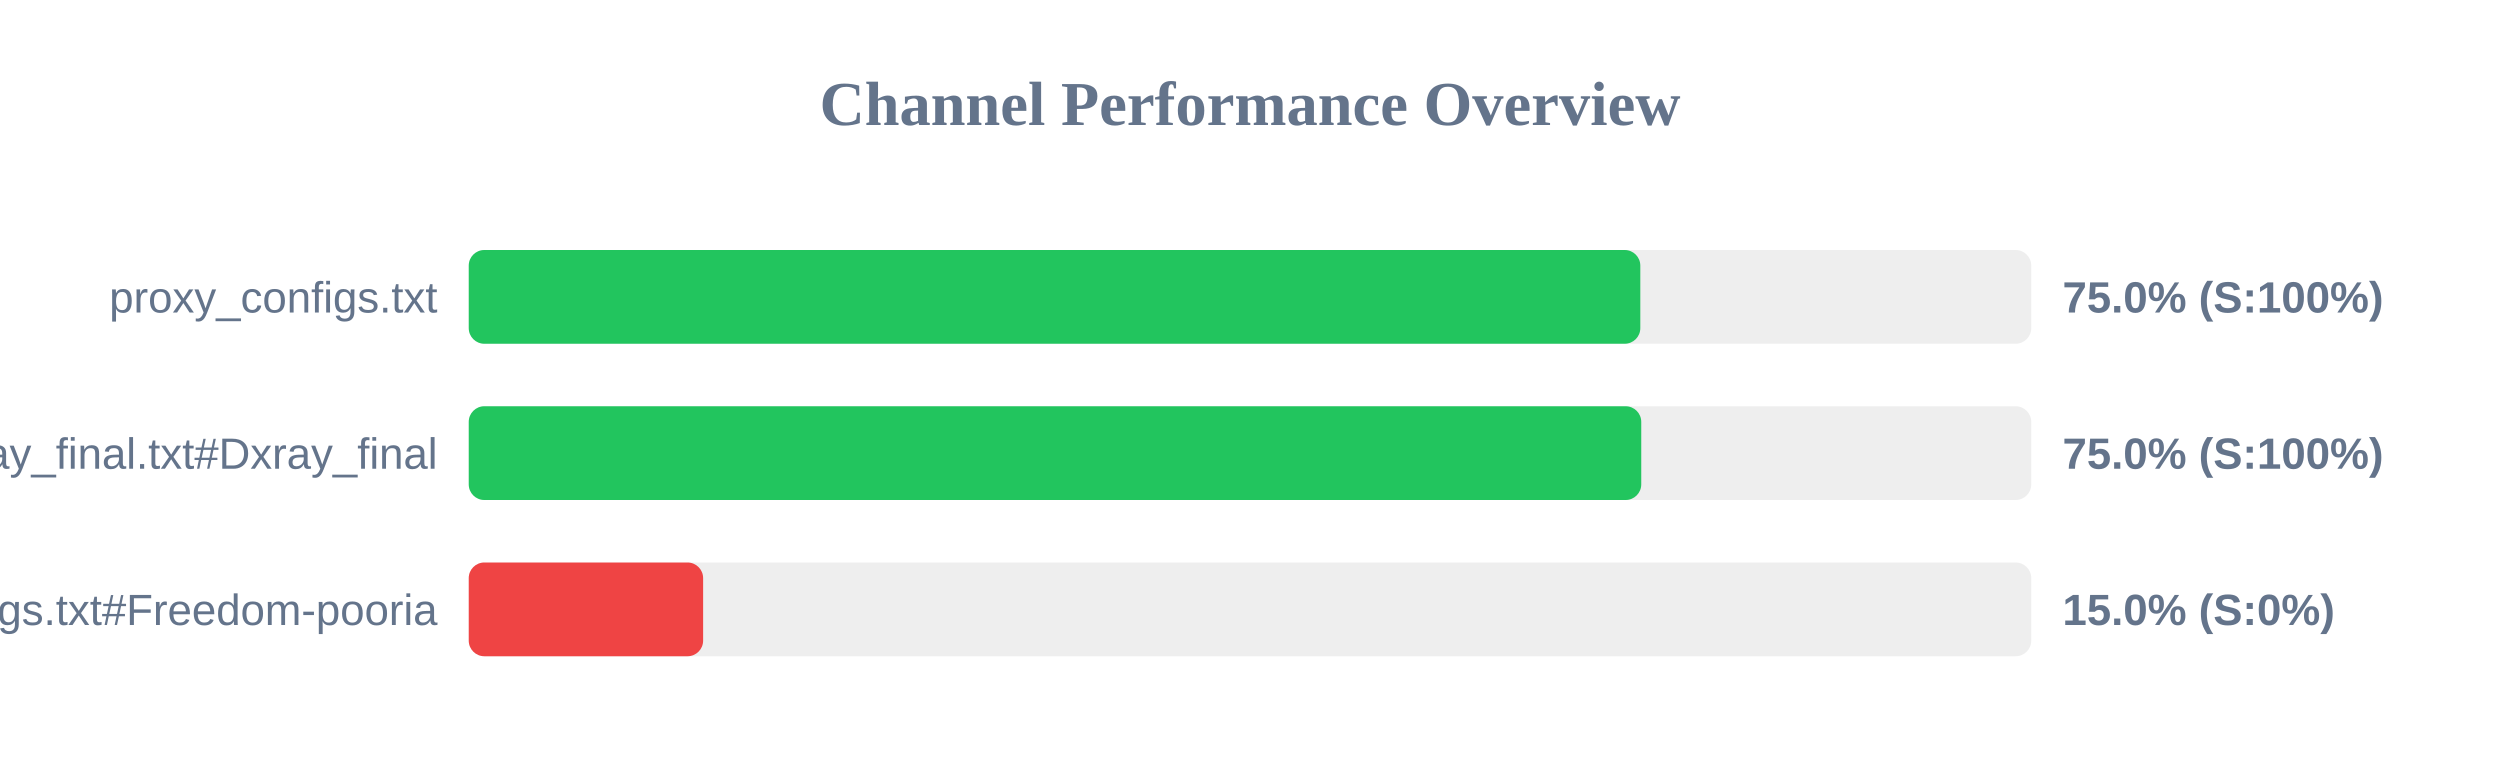
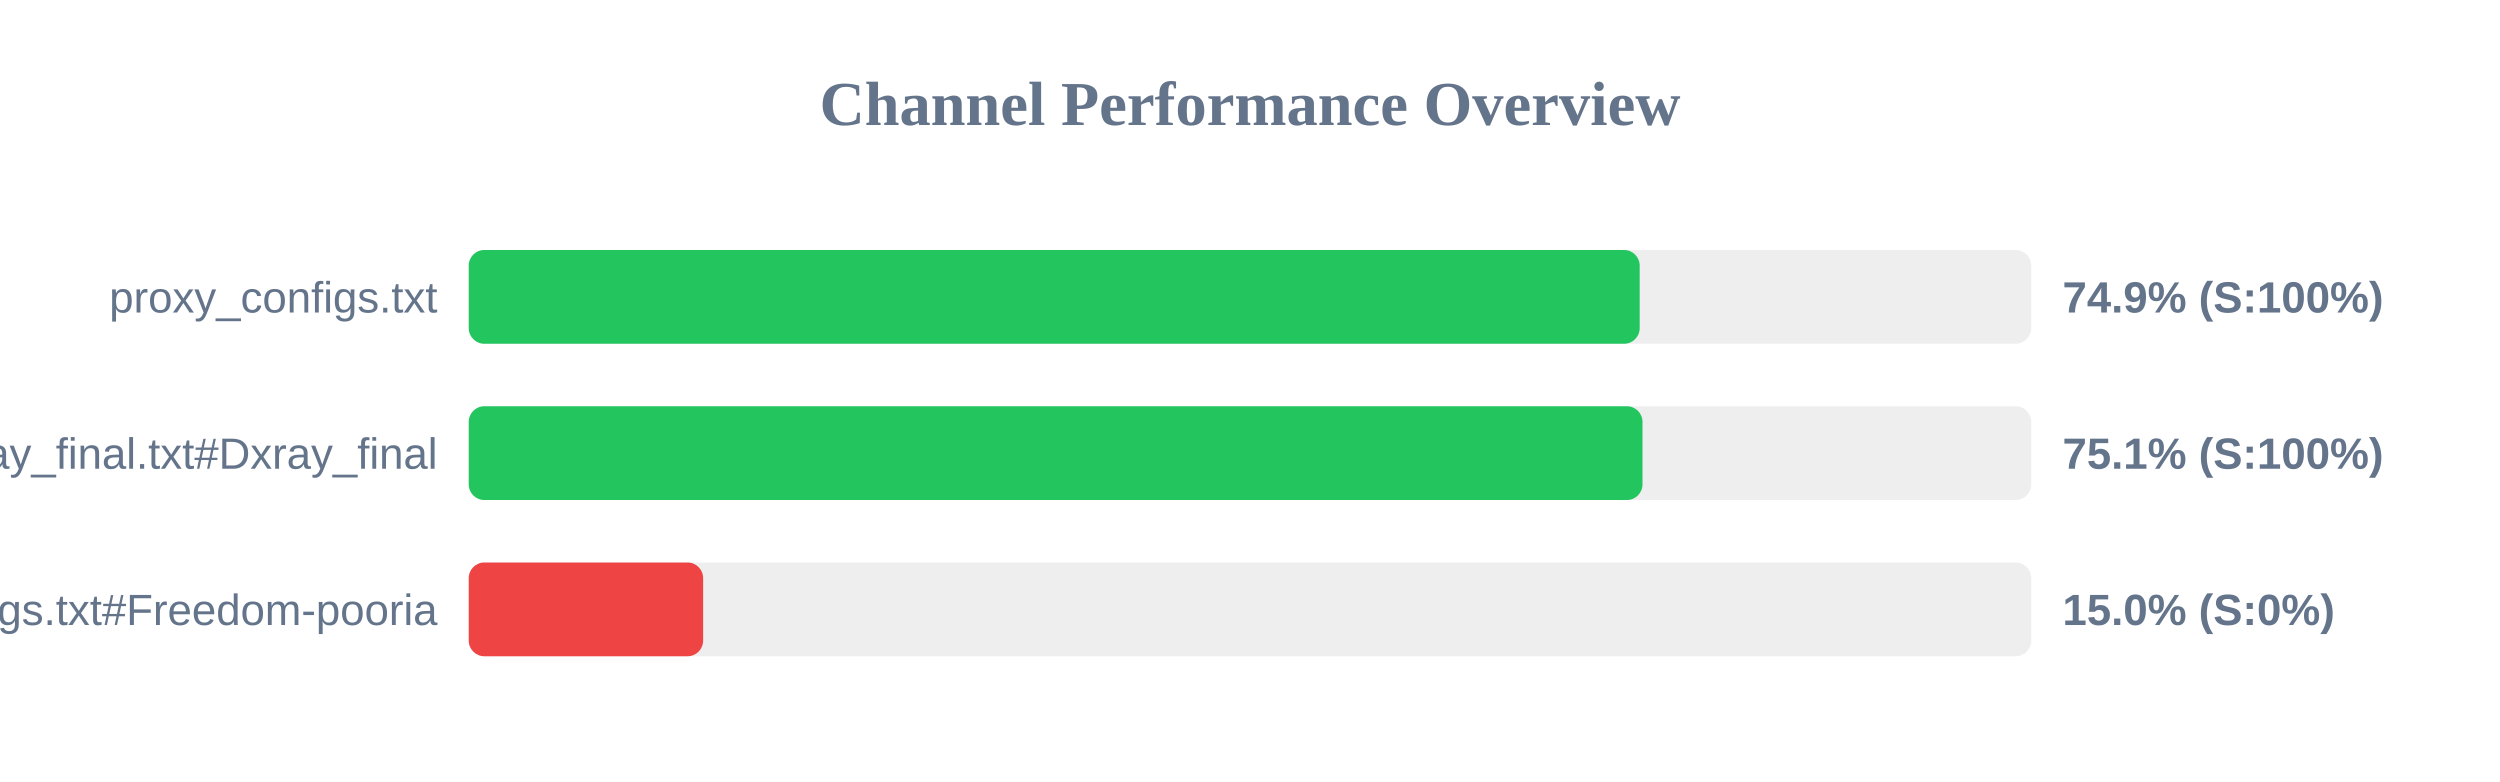
<svg xmlns="http://www.w3.org/2000/svg" width="800" height="250" version="1.1">
  <style>
        .row { font: 14px Arial; fill: #64748b; }
        .score { font: bold 14px Arial; fill: #64748b; }
    </style>
  <text x="400" y="40" text-anchor="middle" font-size="20px" font-weight="bold" fill="#64748b">Channel Performance Overview</text>
  <rect x="150" y="80" width="500" height="30" fill="#eee" rx="5" />
-   <rect x="150" y="80" width="374.9" height="30" fill="#22c55e" rx="5" />
+   <rect x="150" y="80" width="374.7" height="30" fill="#22c55e" rx="5" />
  <text x="140" y="100" text-anchor="end" class="row">proxy_configs.txt</text>
-   <text x="660" y="100" text-anchor="start" class="score">75.0% (S:100%)</text>
+   <text x="660" y="100" text-anchor="start" class="score">74.9% (S:100%)</text>
  <rect x="150" y="130" width="500" height="30" fill="#eee" rx="5" />
-   <rect x="150" y="130" width="375.2" height="30" fill="#22c55e" rx="5" />
+   <rect x="150" y="130" width="375.6" height="30" fill="#22c55e" rx="5" />
  <text x="140" y="150" text-anchor="end" class="row">xray_final.txt#Dxray_final</text>
-   <text x="660" y="150" text-anchor="start" class="score">75.0% (S:100%)</text>
+   <text x="660" y="150" text-anchor="start" class="score">75.1% (S:100%)</text>
  <rect x="150" y="180" width="500" height="30" fill="#eee" rx="5" />
  <rect x="150" y="180" width="75.0" height="30" fill="#ef4444" rx="5" />
  <text x="140" y="200" text-anchor="end" class="row">v2ray_configs.txt#Freedom-pooria</text>
  <text x="660" y="200" text-anchor="start" class="score">15.0% (S:0%)</text>
</svg>
